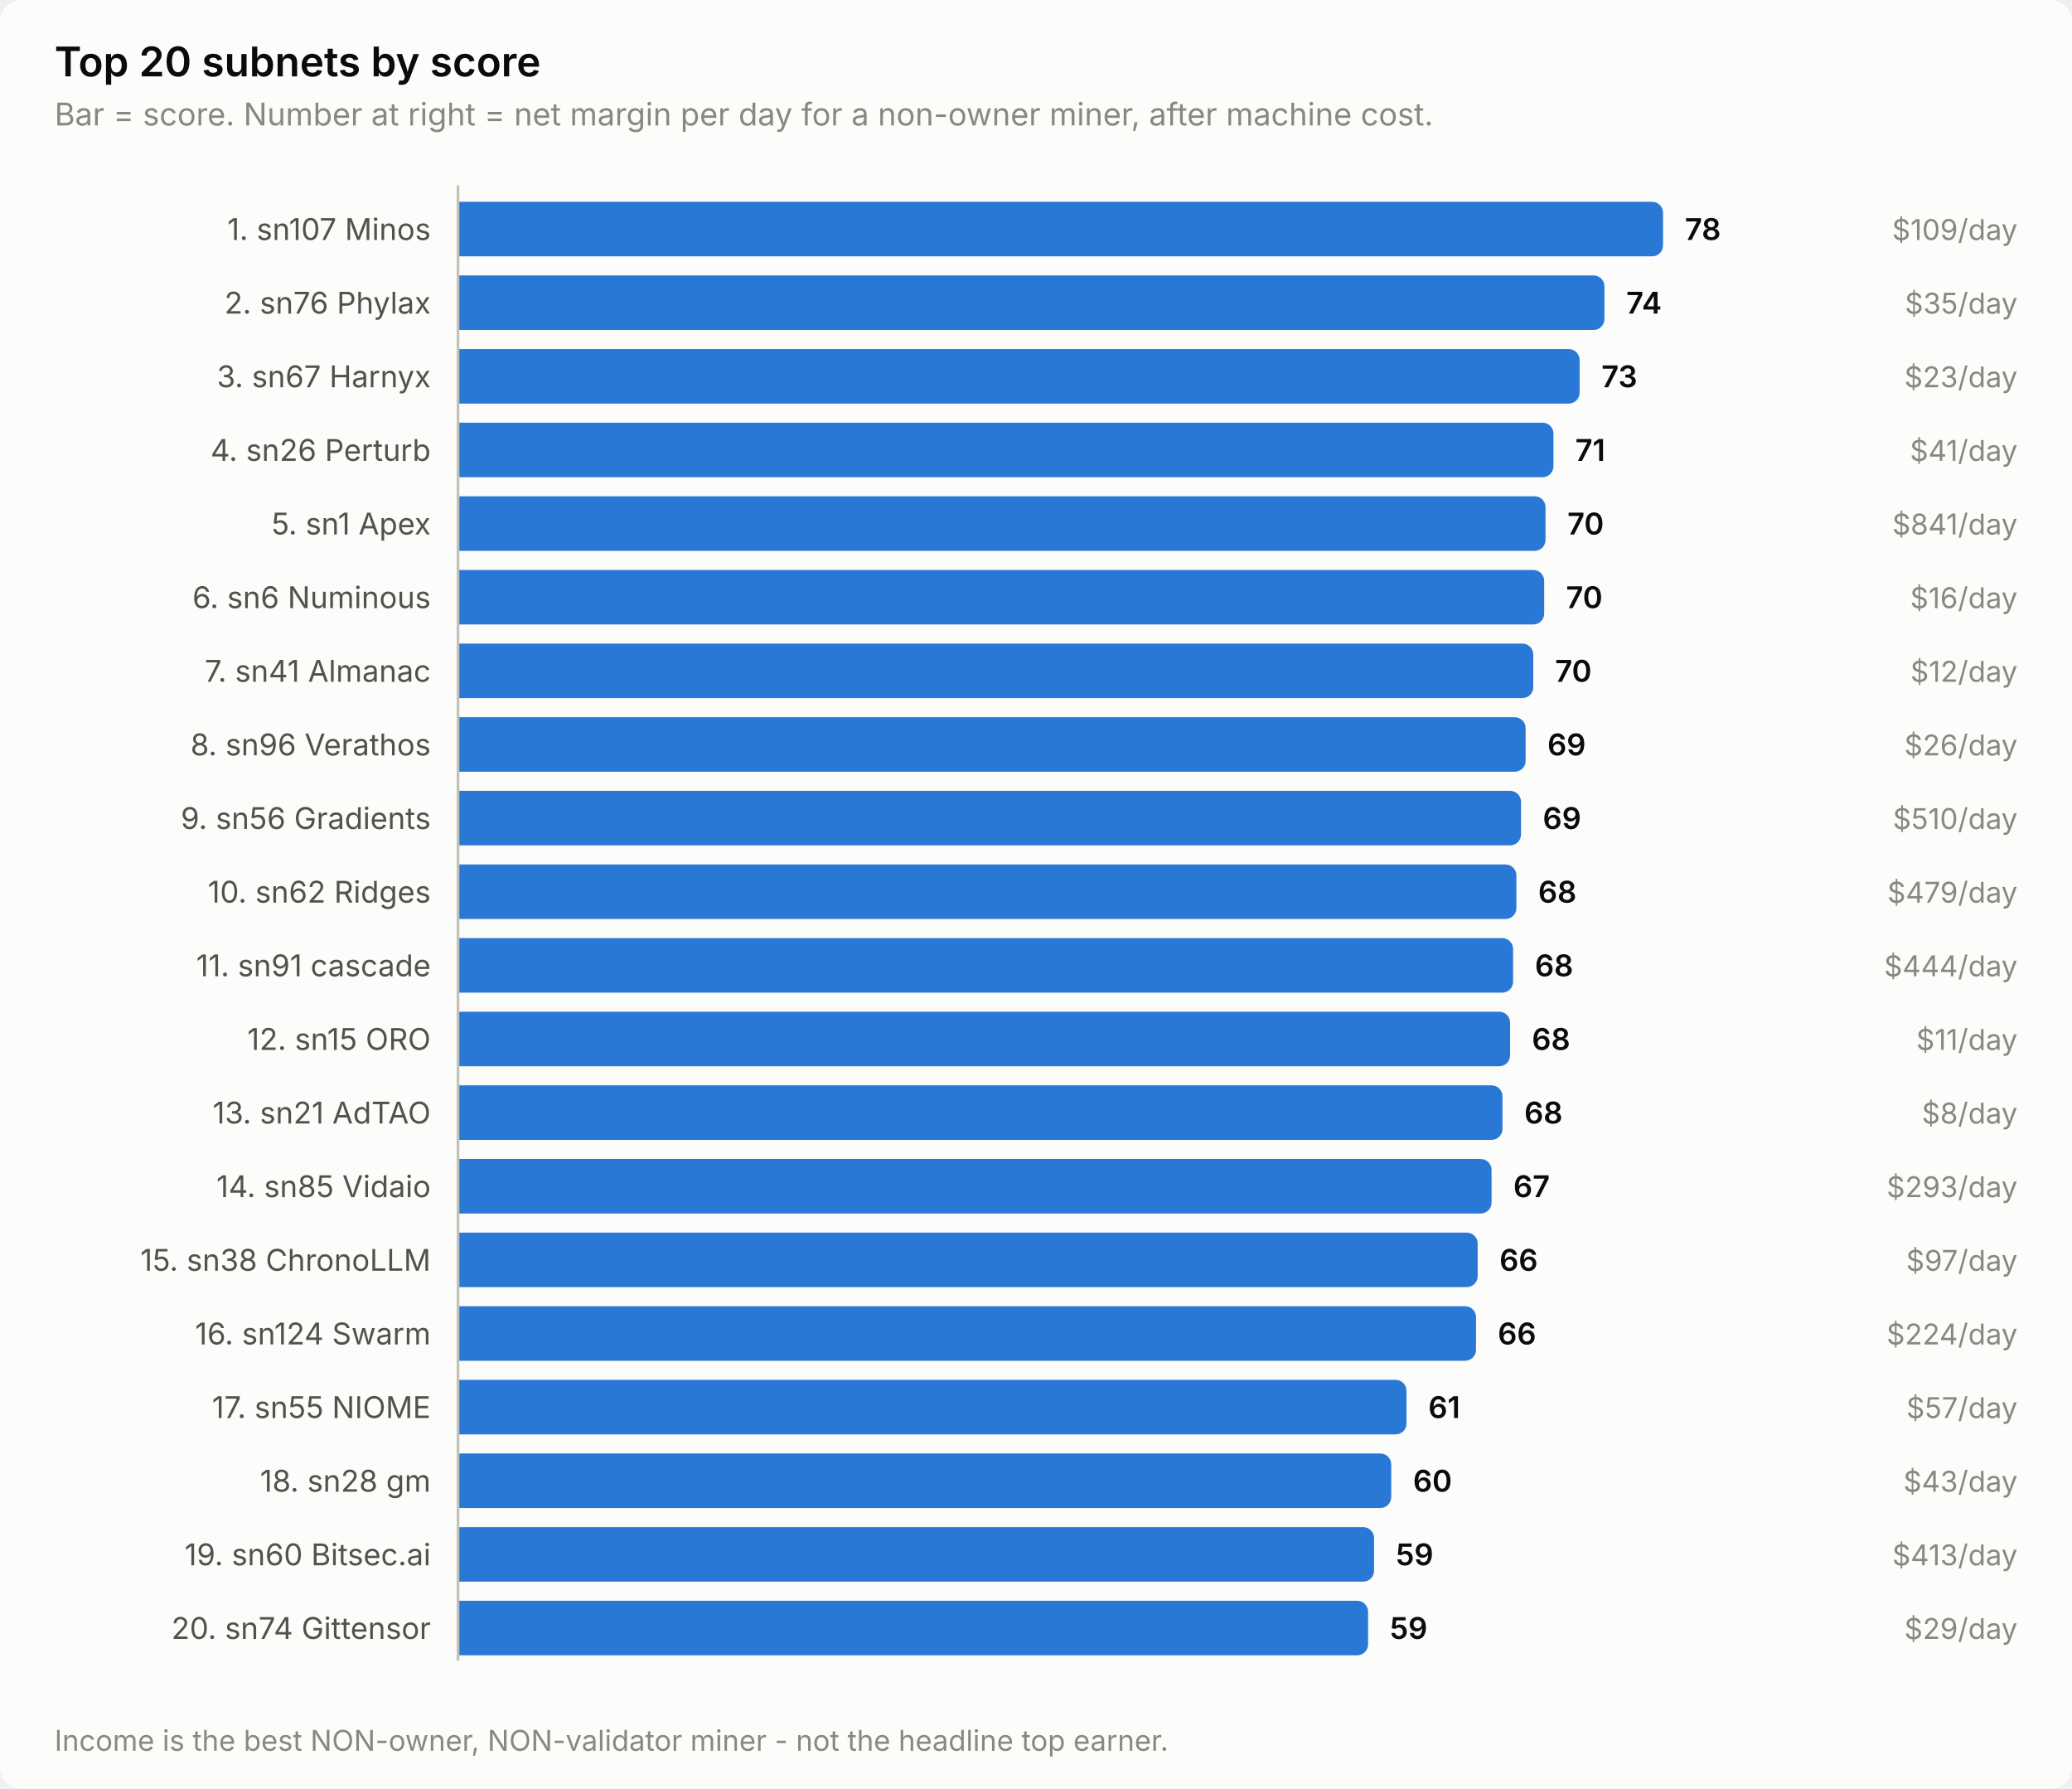
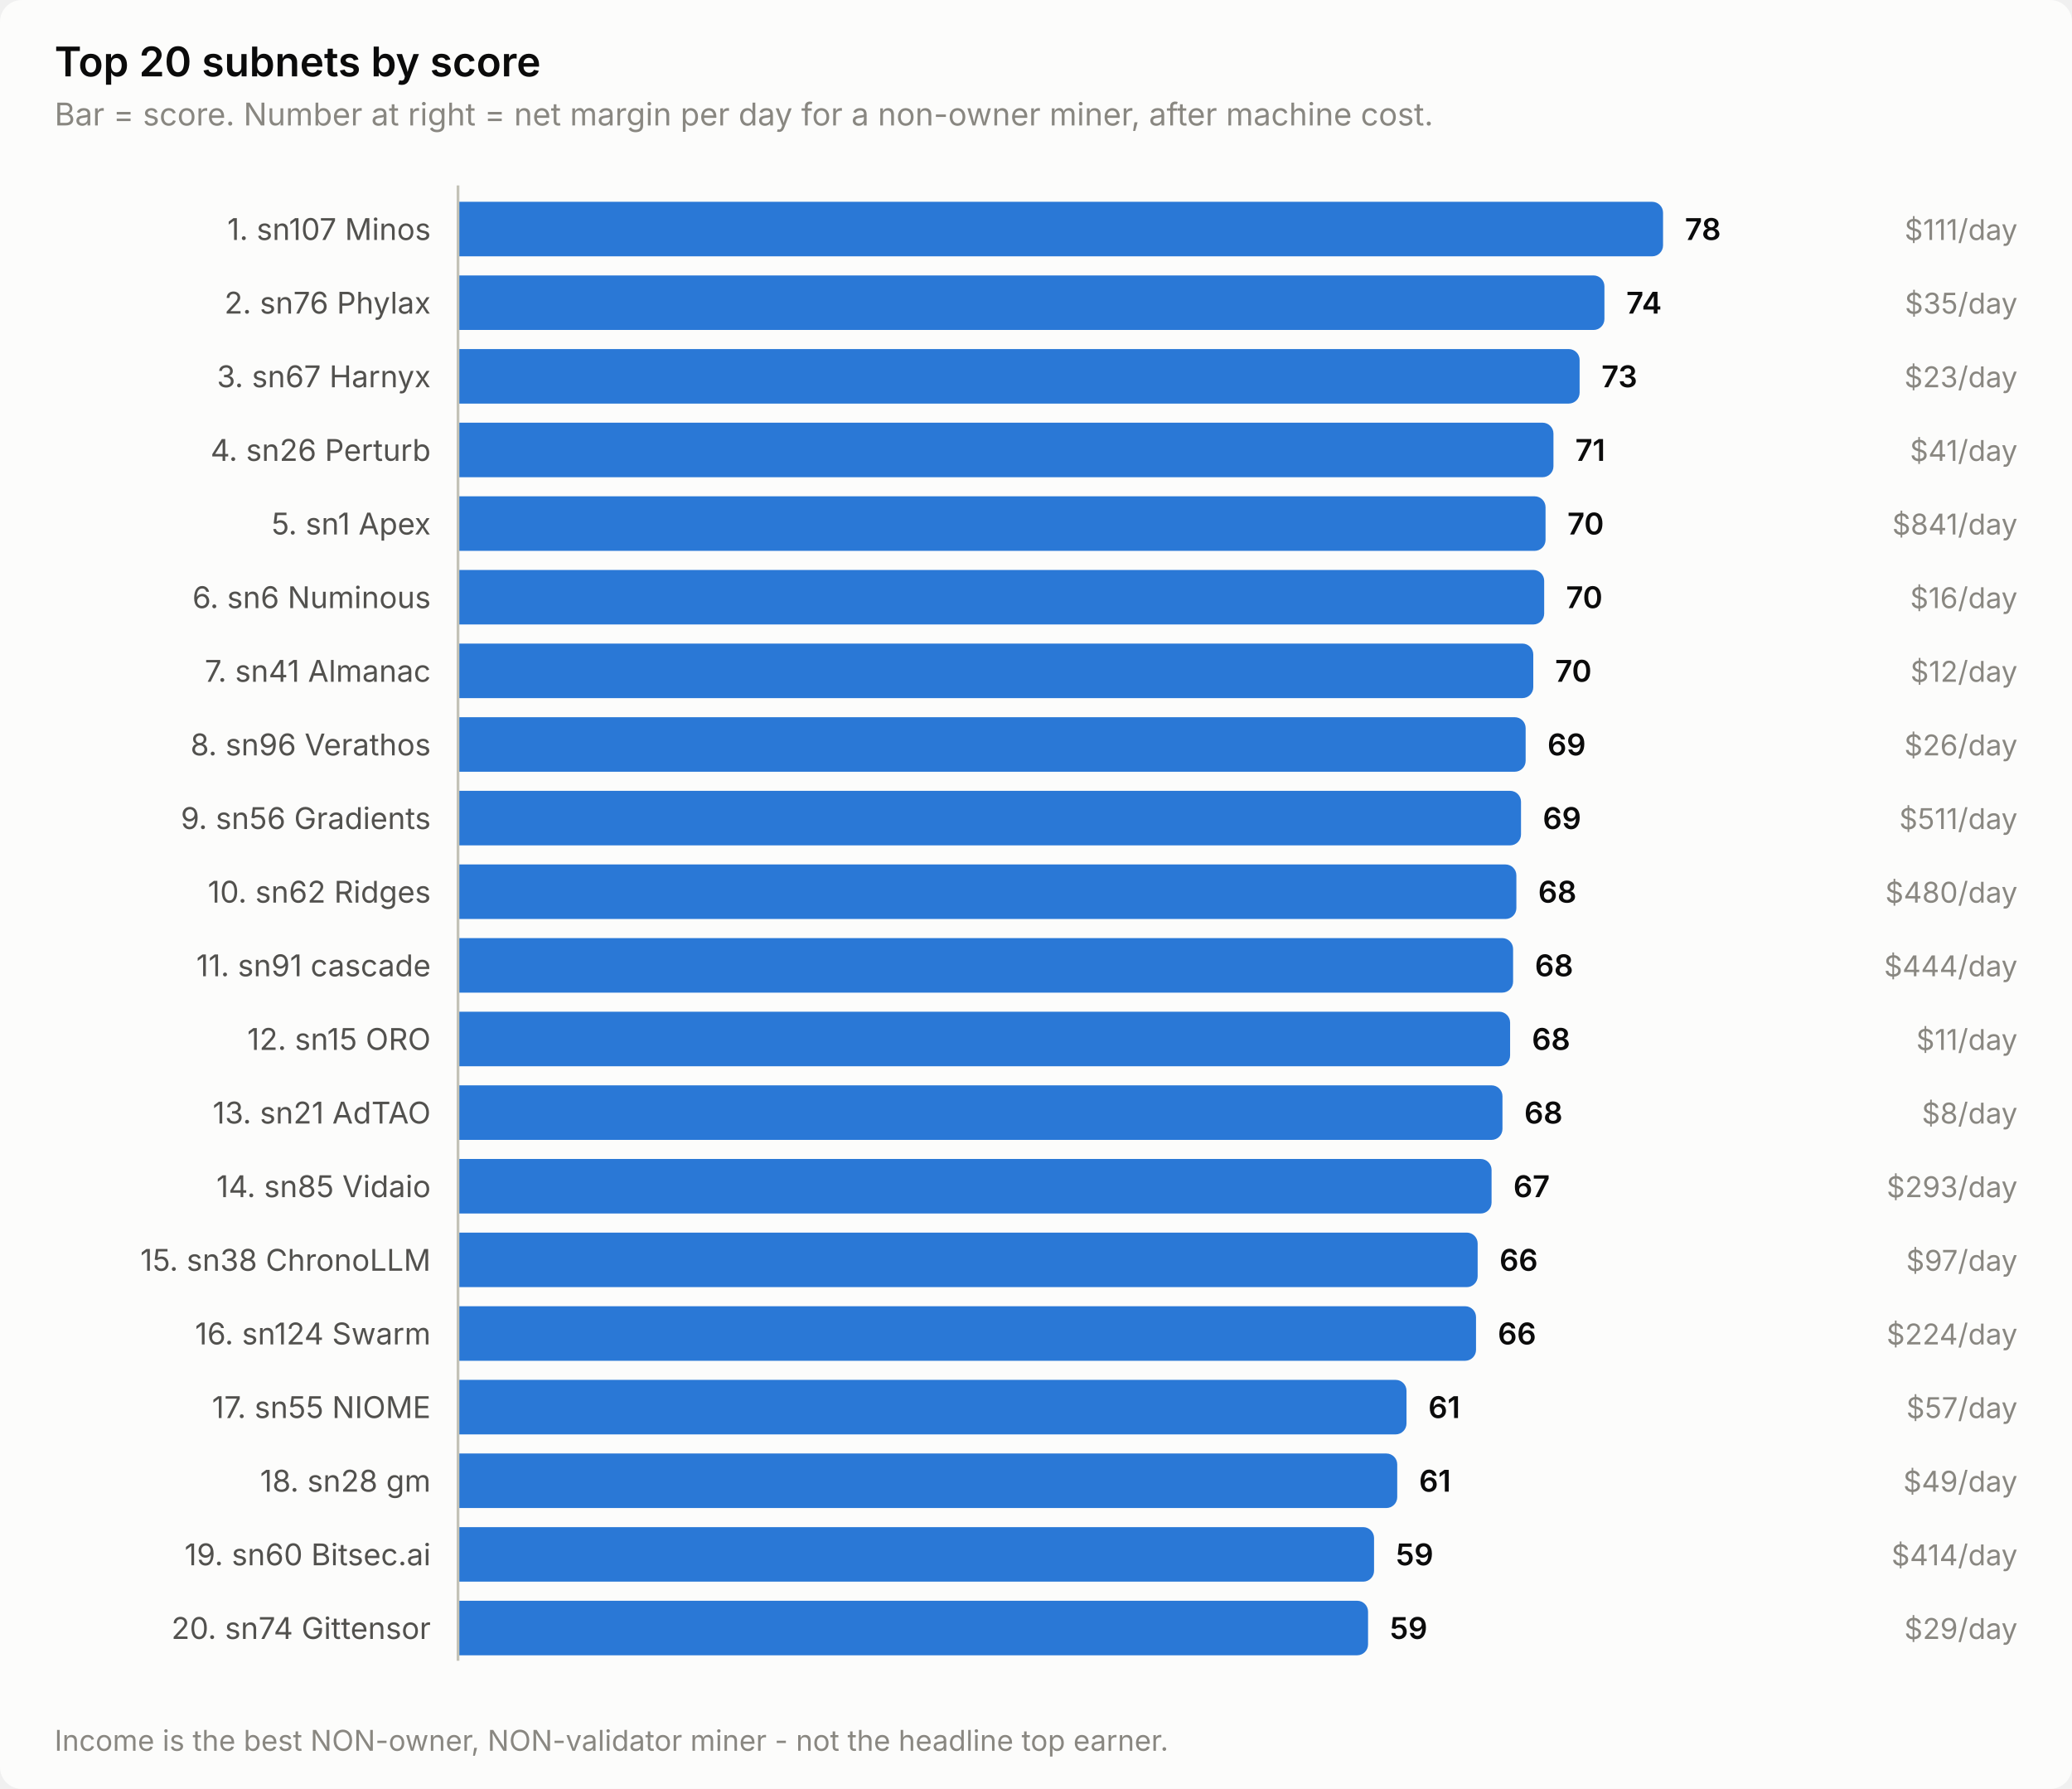
<svg xmlns="http://www.w3.org/2000/svg" width="760" height="656" viewBox="0 0 760 656" role="img" aria-label="Top 20 subnets by score">
  <style>
    text { font-family: system-ui, -apple-system, 'Segoe UI', sans-serif; }
    .t-title { font-size: 15px; font-weight: 600; }
    .t-sub { font-size: 11.5px; }
    .t-lab { font-size: 11px; }
    .t-val { font-size: 11px; font-weight: 600; font-variant-numeric: tabular-nums; }
    .t-tick { font-size: 10.5px; font-variant-numeric: tabular-nums; }

    .surface { fill: #fcfcfb; }
    .ink { fill: #0b0b0b; }
    .ink2 { fill: #52514e; }
    .muted { fill: #898781; }
    .grid { stroke: #e1e0d9; }
    .axis { stroke: #c3c2b7; }
    .accent { fill: #2a78d6; }
    .critical { fill: #d03b3b; }
    .deemph { fill: #d8d7d0; }

    @media (prefers-color-scheme: dark) {
      .surface { fill: #1a1a19; }
      .ink { fill: #ffffff; }
      .ink2 { fill: #c3c2b7; }
      .muted { fill: #898781; }
      .grid { stroke: #2c2c2a; }
      .axis { stroke: #383835; }
      .accent { fill: #3987e5; }
      .deemph { fill: #3a3a37; }
    }
</style>
  <rect class="surface" width="760" height="656" rx="8" />
  <text class="ink t-title" x="20" y="28">Top 20 subnets by score</text>
  <text class="muted t-sub" x="20" y="46">Bar = score. Number at right = net margin per day for a non-owner miner, after machine cost.</text>
  <text class="ink2 t-lab" x="158" y="88" text-anchor="end">1. sn107 Minos</text>
  <path class="accent" d="M168.0,74.0 H606.0 a4.0,4.0 0 0 1 4.0,4.0 V90.0 a4.0,4.0 0 0 1 -4.0,4.0 H168.0 Z" />
  <text class="ink t-val" x="618.0" y="88">78</text>
-   <text class="muted t-tick" x="740" y="88" text-anchor="end">$109/day</text>
+   <text class="muted t-tick" x="740" y="88" text-anchor="end">$111/day</text>
  <text class="ink2 t-lab" x="158" y="115" text-anchor="end">2. sn76 Phylax</text>
  <path class="accent" d="M168.0,101.0 H584.5 a4.0,4.0 0 0 1 4.0,4.0 V117.0 a4.0,4.0 0 0 1 -4.0,4.0 H168.0 Z" />
  <text class="ink t-val" x="596.5" y="115">74</text>
  <text class="muted t-tick" x="740" y="115" text-anchor="end">$35/day</text>
  <text class="ink2 t-lab" x="158" y="142" text-anchor="end">3. sn67 Harnyx</text>
  <path class="accent" d="M168.0,128.0 H575.4 a4.0,4.0 0 0 1 4.0,4.0 V144.0 a4.0,4.0 0 0 1 -4.0,4.0 H168.0 Z" />
  <text class="ink t-val" x="587.4" y="142">73</text>
  <text class="muted t-tick" x="740" y="142" text-anchor="end">$23/day</text>
  <text class="ink2 t-lab" x="158" y="169" text-anchor="end">4. sn26 Perturb</text>
  <path class="accent" d="M168.0,155.0 H565.8 a4.0,4.0 0 0 1 4.0,4.0 V171.0 a4.0,4.0 0 0 1 -4.0,4.0 H168.0 Z" />
  <text class="ink t-val" x="577.8" y="169">71</text>
  <text class="muted t-tick" x="740" y="169" text-anchor="end">$41/day</text>
  <text class="ink2 t-lab" x="158" y="196" text-anchor="end">5. sn1 Apex</text>
  <path class="accent" d="M168.0,182.0 H562.9 a4.0,4.0 0 0 1 4.0,4.0 V198.0 a4.0,4.0 0 0 1 -4.0,4.0 H168.0 Z" />
  <text class="ink t-val" x="574.9" y="196">70</text>
  <text class="muted t-tick" x="740" y="196" text-anchor="end">$841/day</text>
  <text class="ink2 t-lab" x="158" y="223" text-anchor="end">6. sn6 Numinous</text>
  <path class="accent" d="M168.0,209.0 H562.4 a4.0,4.0 0 0 1 4.0,4.0 V225.0 a4.0,4.0 0 0 1 -4.0,4.0 H168.0 Z" />
  <text class="ink t-val" x="574.4" y="223">70</text>
  <text class="muted t-tick" x="740" y="223" text-anchor="end">$16/day</text>
  <text class="ink2 t-lab" x="158" y="250" text-anchor="end">7. sn41 Almanac</text>
  <path class="accent" d="M168.0,236.0 H558.4 a4.0,4.0 0 0 1 4.0,4.0 V252.0 a4.0,4.0 0 0 1 -4.0,4.0 H168.0 Z" />
  <text class="ink t-val" x="570.4" y="250">70</text>
  <text class="muted t-tick" x="740" y="250" text-anchor="end">$12/day</text>
  <text class="ink2 t-lab" x="158" y="277" text-anchor="end">8. sn96 Verathos</text>
  <path class="accent" d="M168.0,263.0 H555.6 a4.0,4.0 0 0 1 4.0,4.0 V279.0 a4.0,4.0 0 0 1 -4.0,4.0 H168.0 Z" />
  <text class="ink t-val" x="567.6" y="277">69</text>
  <text class="muted t-tick" x="740" y="277" text-anchor="end">$26/day</text>
  <text class="ink2 t-lab" x="158" y="304" text-anchor="end">9. sn56 Gradients</text>
  <path class="accent" d="M168.0,290.0 H553.9 a4.0,4.0 0 0 1 4.0,4.0 V306.0 a4.0,4.0 0 0 1 -4.0,4.0 H168.0 Z" />
  <text class="ink t-val" x="565.9" y="304">69</text>
-   <text class="muted t-tick" x="740" y="304" text-anchor="end">$510/day</text>
+   <text class="muted t-tick" x="740" y="304" text-anchor="end">$511/day</text>
  <text class="ink2 t-lab" x="158" y="331" text-anchor="end">10. sn62 Ridges</text>
  <path class="accent" d="M168.0,317.0 H552.2 a4.0,4.0 0 0 1 4.0,4.0 V333.0 a4.0,4.0 0 0 1 -4.0,4.0 H168.0 Z" />
  <text class="ink t-val" x="564.2" y="331">68</text>
-   <text class="muted t-tick" x="740" y="331" text-anchor="end">$479/day</text>
+   <text class="muted t-tick" x="740" y="331" text-anchor="end">$480/day</text>
  <text class="ink2 t-lab" x="158" y="358" text-anchor="end">11. sn91 cascade</text>
  <path class="accent" d="M168.0,344.0 H551.0 a4.0,4.0 0 0 1 4.0,4.0 V360.0 a4.0,4.0 0 0 1 -4.0,4.0 H168.0 Z" />
  <text class="ink t-val" x="563.0" y="358">68</text>
  <text class="muted t-tick" x="740" y="358" text-anchor="end">$444/day</text>
  <text class="ink2 t-lab" x="158" y="385" text-anchor="end">12. sn15 ORO</text>
  <path class="accent" d="M168.0,371.0 H549.9 a4.0,4.0 0 0 1 4.0,4.0 V387.0 a4.0,4.0 0 0 1 -4.0,4.0 H168.0 Z" />
  <text class="ink t-val" x="561.9" y="385">68</text>
  <text class="muted t-tick" x="740" y="385" text-anchor="end">$11/day</text>
  <text class="ink2 t-lab" x="158" y="412" text-anchor="end">13. sn21 AdTAO</text>
  <path class="accent" d="M168.0,398.0 H547.1 a4.0,4.0 0 0 1 4.0,4.0 V414.0 a4.0,4.0 0 0 1 -4.0,4.0 H168.0 Z" />
  <text class="ink t-val" x="559.1" y="412">68</text>
  <text class="muted t-tick" x="740" y="412" text-anchor="end">$8/day</text>
  <text class="ink2 t-lab" x="158" y="439" text-anchor="end">14. sn85 Vidaio</text>
  <path class="accent" d="M168.0,425.0 H543.1 a4.0,4.0 0 0 1 4.0,4.0 V441.0 a4.0,4.0 0 0 1 -4.0,4.0 H168.0 Z" />
  <text class="ink t-val" x="555.1" y="439">67</text>
  <text class="muted t-tick" x="740" y="439" text-anchor="end">$293/day</text>
  <text class="ink2 t-lab" x="158" y="466" text-anchor="end">15. sn38 ChronoLLM</text>
  <path class="accent" d="M168.0,452.0 H538.0 a4.0,4.0 0 0 1 4.0,4.0 V468.0 a4.0,4.0 0 0 1 -4.0,4.0 H168.0 Z" />
  <text class="ink t-val" x="550.0" y="466">66</text>
  <text class="muted t-tick" x="740" y="466" text-anchor="end">$97/day</text>
  <text class="ink2 t-lab" x="158" y="493" text-anchor="end">16. sn124 Swarm</text>
  <path class="accent" d="M168.0,479.0 H537.4 a4.0,4.0 0 0 1 4.0,4.0 V495.0 a4.0,4.0 0 0 1 -4.0,4.0 H168.0 Z" />
  <text class="ink t-val" x="549.4" y="493">66</text>
  <text class="muted t-tick" x="740" y="493" text-anchor="end">$224/day</text>
  <text class="ink2 t-lab" x="158" y="520" text-anchor="end">17. sn55 NIOME</text>
  <path class="accent" d="M168.0,506.0 H511.9 a4.0,4.0 0 0 1 4.0,4.0 V522.0 a4.0,4.0 0 0 1 -4.0,4.0 H168.0 Z" />
  <text class="ink t-val" x="523.9" y="520">61</text>
  <text class="muted t-tick" x="740" y="520" text-anchor="end">$57/day</text>
  <text class="ink2 t-lab" x="158" y="547" text-anchor="end">18. sn28 gm</text>
-   <path class="accent" d="M168.0,533.0 H506.3 a4.0,4.0 0 0 1 4.0,4.0 V549.0 a4.0,4.0 0 0 1 -4.0,4.0 H168.0 Z" />
-   <text class="ink t-val" x="518.3" y="547">60</text>
-   <text class="muted t-tick" x="740" y="547" text-anchor="end">$43/day</text>
+   <path class="accent" d="M168.0,533.0 H508.5 a4.0,4.0 0 0 1 4.0,4.0 V549.0 a4.0,4.0 0 0 1 -4.0,4.0 H168.0 Z" />
+   <text class="ink t-val" x="520.5" y="547">61</text>
+   <text class="muted t-tick" x="740" y="547" text-anchor="end">$49/day</text>
  <text class="ink2 t-lab" x="158" y="574" text-anchor="end">19. sn60 Bitsec.ai</text>
  <path class="accent" d="M168.0,560.0 H500.0 a4.0,4.0 0 0 1 4.0,4.0 V576.0 a4.0,4.0 0 0 1 -4.0,4.0 H168.0 Z" />
  <text class="ink t-val" x="512.0" y="574">59</text>
-   <text class="muted t-tick" x="740" y="574" text-anchor="end">$413/day</text>
+   <text class="muted t-tick" x="740" y="574" text-anchor="end">$414/day</text>
  <text class="ink2 t-lab" x="158" y="601" text-anchor="end">20. sn74 Gittensor</text>
  <path class="accent" d="M168.0,587.0 H497.8 a4.0,4.0 0 0 1 4.0,4.0 V603.0 a4.0,4.0 0 0 1 -4.0,4.0 H168.0 Z" />
  <text class="ink t-val" x="509.8" y="601">59</text>
  <text class="muted t-tick" x="740" y="601" text-anchor="end">$29/day</text>
  <line class="axis" x1="168" y1="68" x2="168" y2="609" stroke-width="1" />
  <text class="muted t-tick" x="20" y="642">Income is the best NON-owner, NON-validator miner - not the headline top earner.</text>
</svg>
